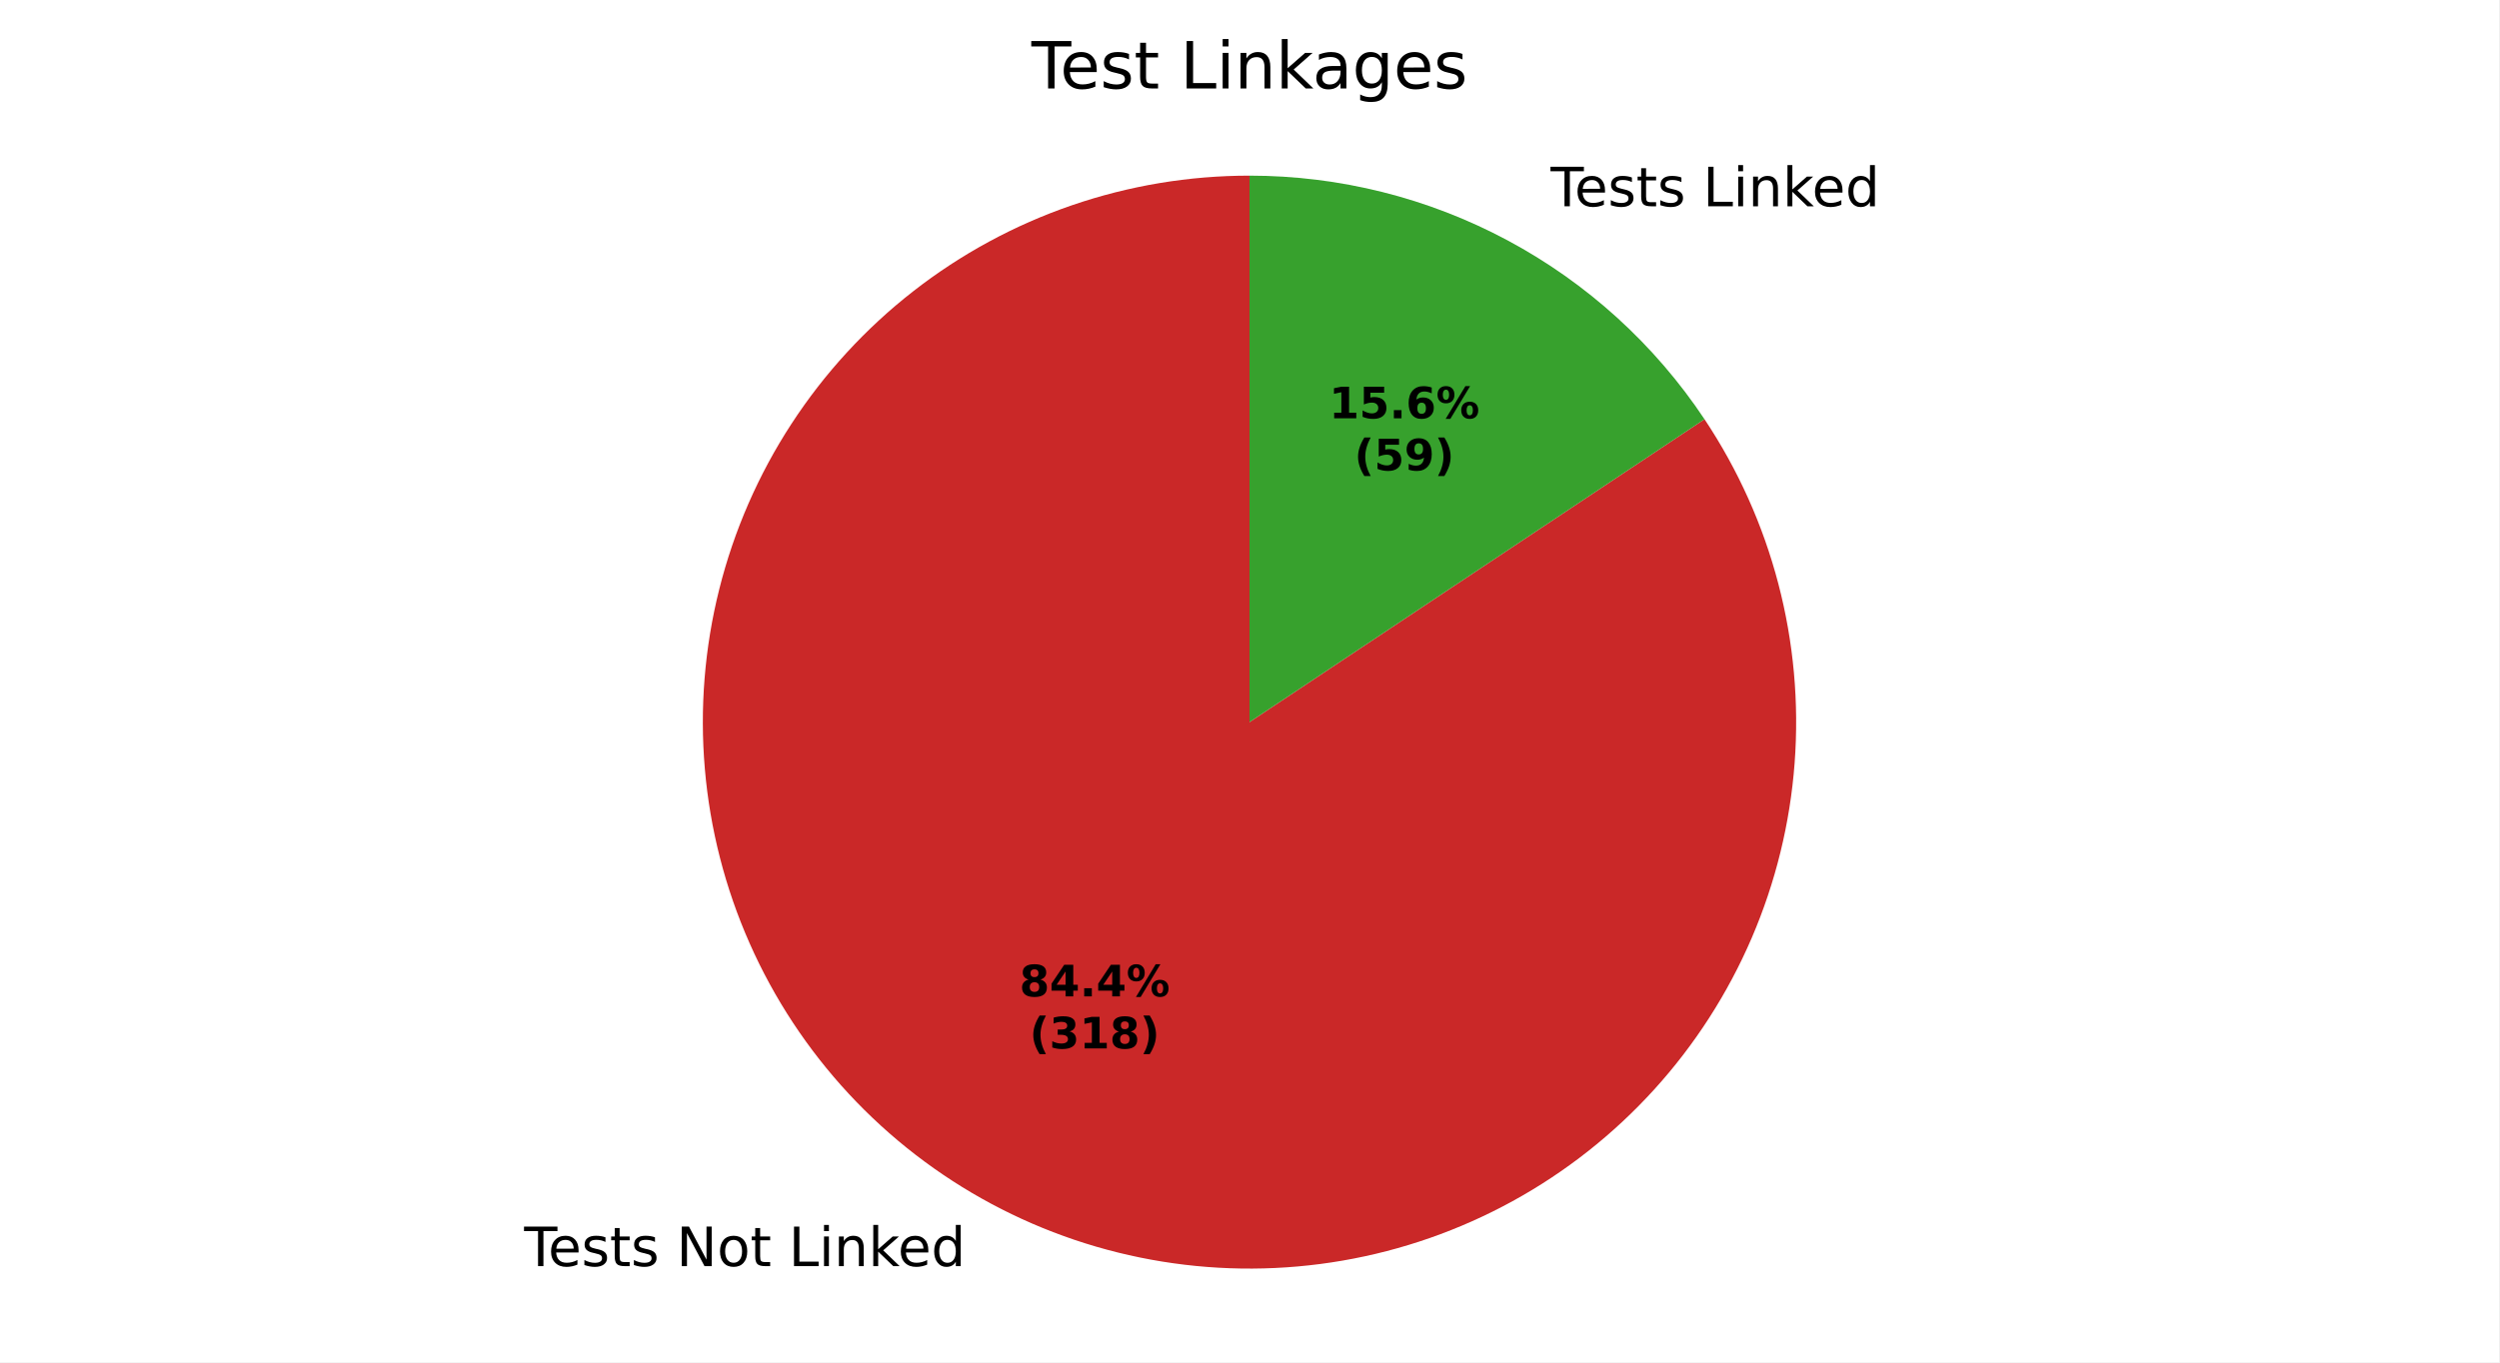
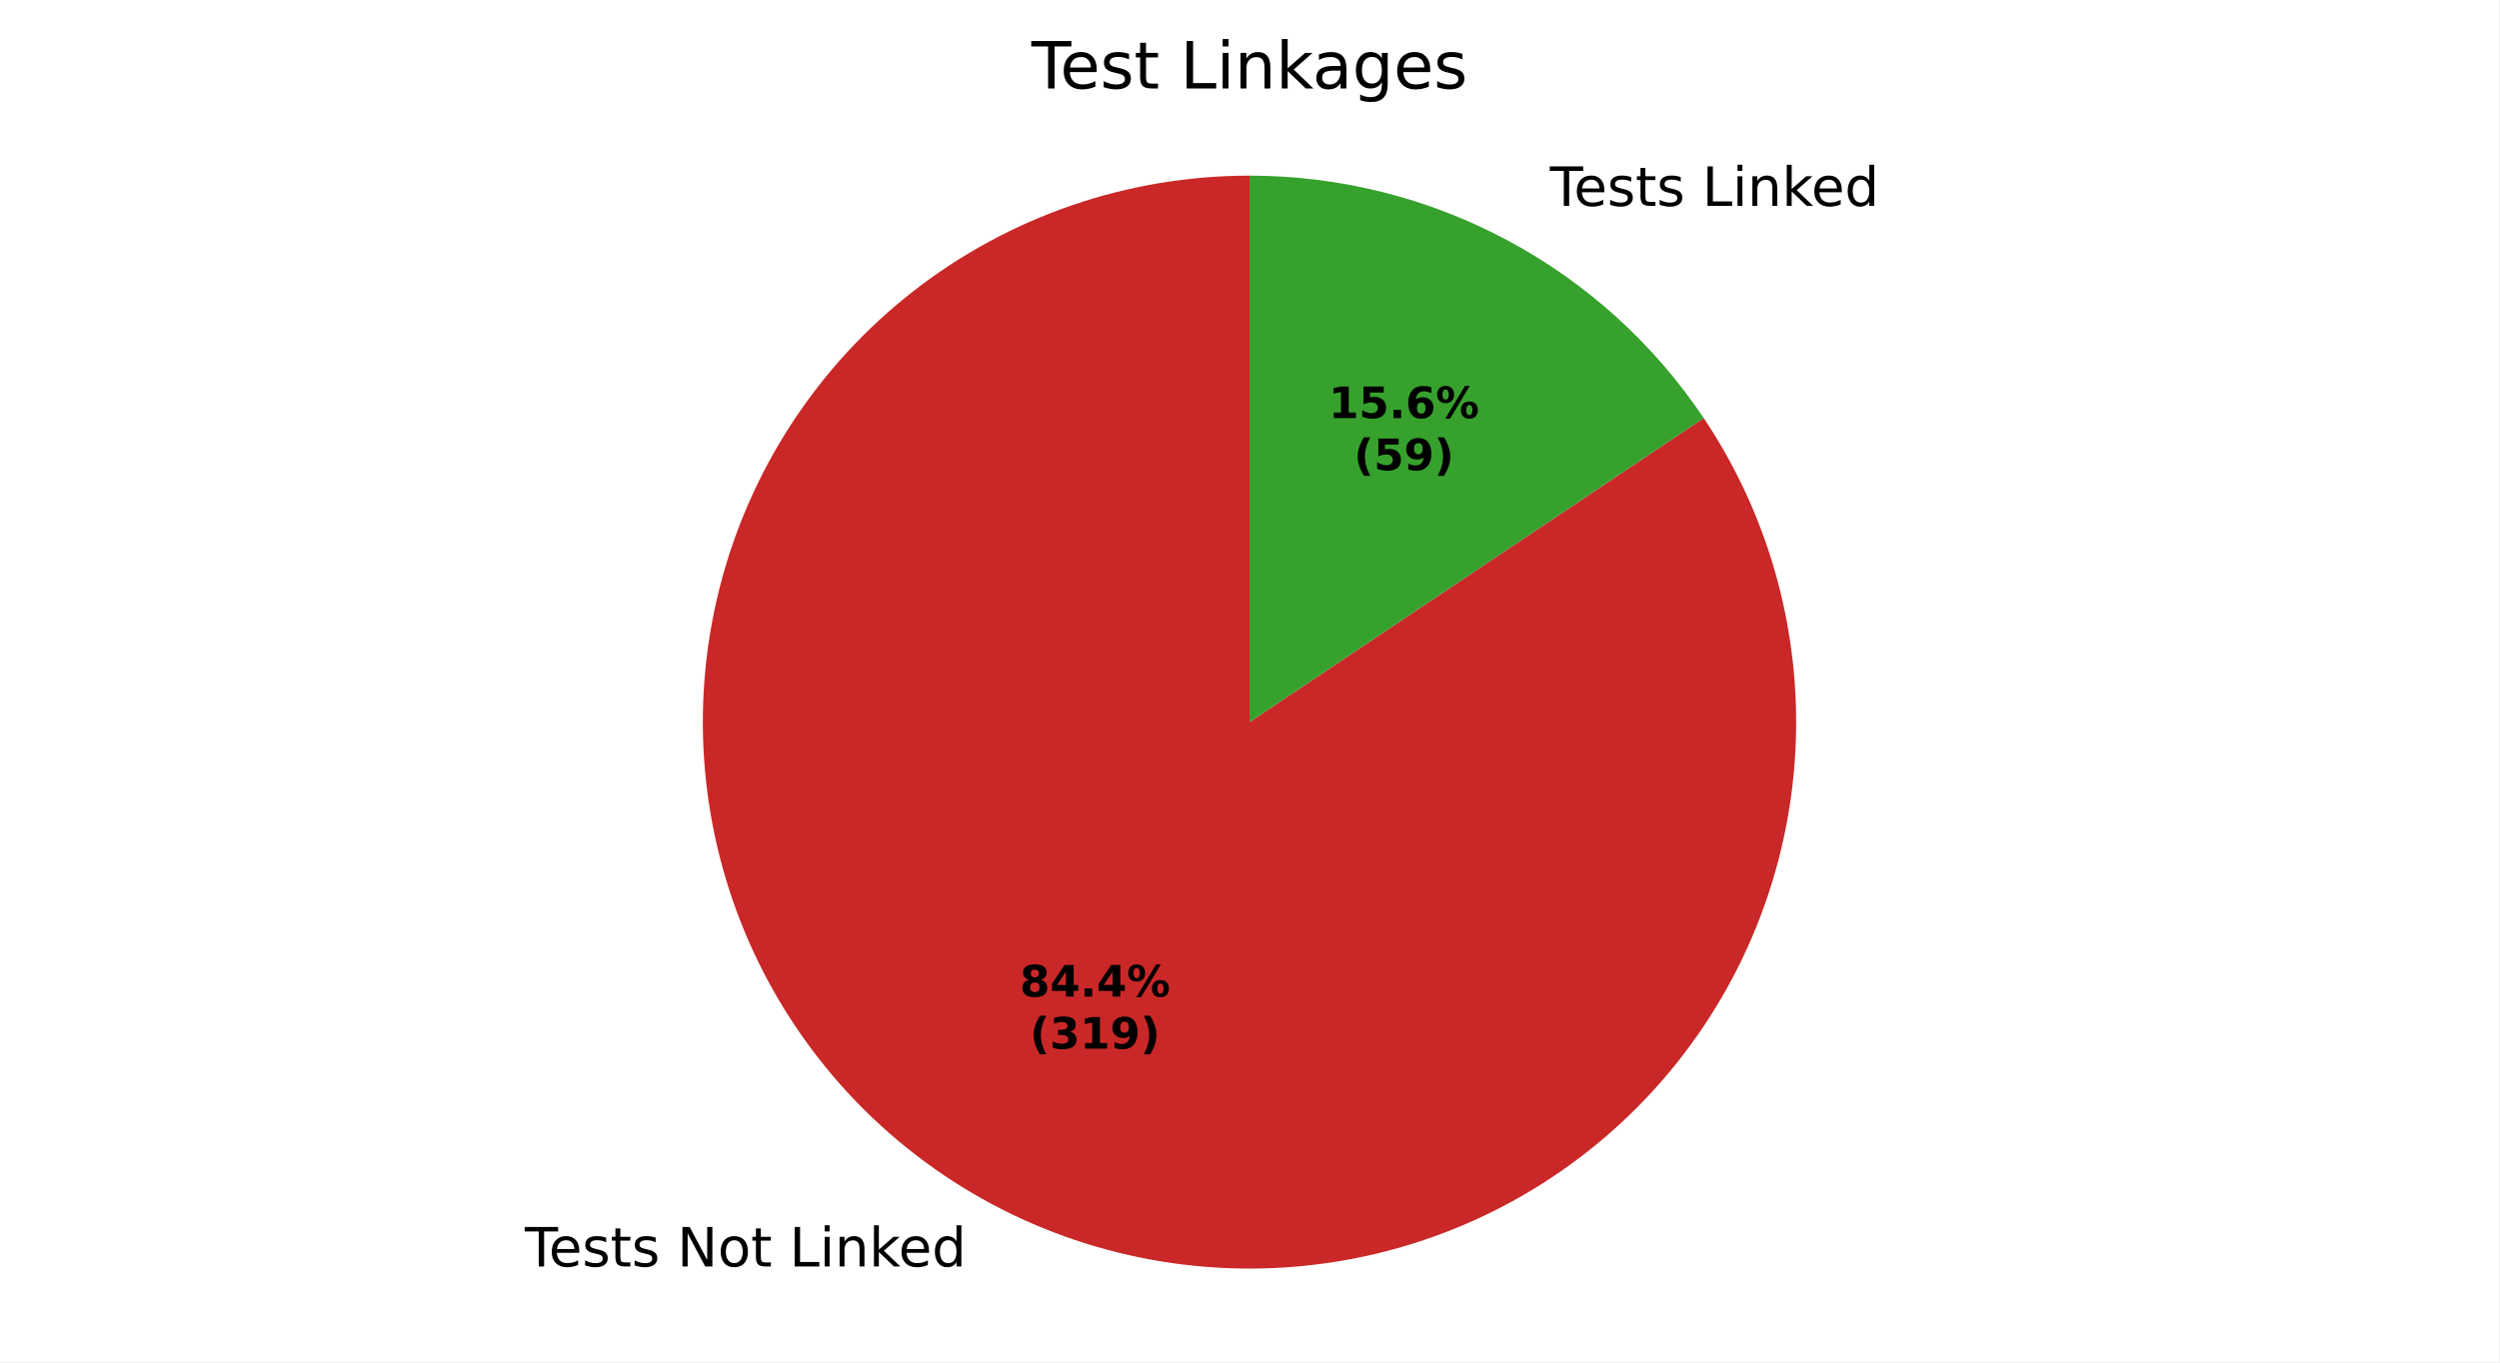
<svg xmlns="http://www.w3.org/2000/svg" xmlns:xlink="http://www.w3.org/1999/xlink" width="460.8pt" height="251.278pt" viewBox="0 0 460.8 251.278" version="1.1">
  <defs>
    <style type="text/css">*{stroke-linejoin: round; stroke-linecap: butt}</style>
  </defs>
  <g id="figure_1">
    <g id="patch_1">
      <path d="M 0 251.278  L 460.8 251.278  L 460.8 0  L 0 0  z " style="fill: #ffffff" />
    </g>
    <g id="axes_1">
      <g id="patch_2">
-         <path d="M 230.4 32.398  C 219.245 32.398 208.167 34.25 197.618 37.878  C 187.069 41.506 177.196 46.859 168.4 53.721  C 159.605 60.582 152.009 68.856 145.923 78.205  C 139.837 87.553 135.345 97.848 132.63 108.668  C 129.916 119.487 129.016 130.683 129.967 141.797  C 130.919 152.912 133.709 163.792 138.224 173.992  C 142.738 184.193 148.915 193.574 156.502 201.752  C 164.088 209.93 172.98 216.792 182.814 222.059  C 192.648 227.325 203.288 230.922 214.3 232.704  C 225.312 234.486 236.543 234.427 247.536 232.531  C 258.529 230.635 269.131 226.926 278.909 221.558  C 288.688 216.19 297.508 209.235 305.009 200.979  C 312.51 192.722 318.588 183.277 322.996 173.03  C 327.404 162.783 330.081 151.875 330.917 140.751  C 331.752 129.627 330.736 118.441 327.909 107.65  C 325.082 96.86 320.482 86.612 314.3 77.328  L 230.4 133.198  z " style="fill: #ca2828" />
+         <path d="M 230.4 32.398  C 219.239 32.398 208.156 34.252 197.603 37.883  C 187.049 41.514 177.172 46.873 168.374 53.741  C 159.577 60.608 151.981 68.89 145.896 78.246  C 139.812 87.602 135.323 97.904 132.614 108.731  C 129.905 119.558 129.013 130.76 129.974 141.879  C 130.936 152.998 133.737 163.881 138.264 174.082  C 142.79 184.284 148.98 193.663 156.58 201.836  C 164.179 210.01 173.084 216.865 182.929 222.12  C 192.775 227.376 203.425 230.961 214.445 232.727  C 225.465 234.494 236.702 234.418 247.697 232.503  C 258.693 230.588 269.294 226.86 279.067 221.471  C 288.841 216.083 297.652 209.108 305.141 200.833  C 312.629 192.558 318.692 183.096 323.08 172.834  C 327.469 162.573 330.123 151.653 330.934 140.522  C 331.744 129.391 330.701 118.202 327.846 107.413  C 324.991 96.623 320.364 86.383 314.154 77.11  L 230.4 133.198  z " style="fill: #ca2828" />
      </g>
      <g id="patch_3">
-         <path d="M 314.3 77.328  C 305.097 63.509 292.622 52.175 277.986 44.338  C 263.35 36.5 247.002 32.398 230.4 32.398  L 230.4 133.198  z " style="fill: #37a12d" />
+         <path d="M 314.154 77.11  C 304.94 63.352 292.478 52.074 277.871 44.276  C 263.264 36.478 246.958 32.398 230.4 32.398  L 230.4 133.198  z " style="fill: #37a12d" />
      </g>
      <g id="matplotlib.axis_1" />
      <g id="matplotlib.axis_2" />
      <g id="text_1">
-         <g transform="translate(96.65358 233.5428) scale(0.1 -0.1)">
+         <g transform="translate(96.78076 233.6108) scale(0.1 -0.1)">
          <defs>
            <path id="DejaVuSans-37" d="M -19 4666  L 3928 4666  L 3928 4134  L 2272 4134  L 2272 0  L 1638 0  L 1638 4134  L -19 4134  L -19 4666  z " transform="scale(0.015625)" />
            <path id="DejaVuSans-48" d="M 3597 1894  L 3597 1613  L 953 1613  Q 991 1019 1311 708  Q 1631 397 2203 397  Q 2534 397 2845 478  Q 3156 559 3463 722  L 3463 178  Q 3153 47 2828 -22  Q 2503 -91 2169 -91  Q 1331 -91 842 396  Q 353 884 353 1716  Q 353 2575 817 3079  Q 1281 3584 2069 3584  Q 2775 3584 3186 3129  Q 3597 2675 3597 1894  z M 3022 2063  Q 3016 2534 2758 2815  Q 2500 3097 2075 3097  Q 1594 3097 1305 2825  Q 1016 2553 972 2059  L 3022 2063  z " transform="scale(0.015625)" />
            <path id="DejaVuSans-56" d="M 2834 3397  L 2834 2853  Q 2591 2978 2328 3040  Q 2066 3103 1784 3103  Q 1356 3103 1142 2972  Q 928 2841 928 2578  Q 928 2378 1081 2264  Q 1234 2150 1697 2047  L 1894 2003  Q 2506 1872 2764 1633  Q 3022 1394 3022 966  Q 3022 478 2636 193  Q 2250 -91 1575 -91  Q 1294 -91 989 -36  Q 684 19 347 128  L 347 722  Q 666 556 975 473  Q 1284 391 1588 391  Q 1994 391 2212 530  Q 2431 669 2431 922  Q 2431 1156 2273 1281  Q 2116 1406 1581 1522  L 1381 1569  Q 847 1681 609 1914  Q 372 2147 372 2553  Q 372 3047 722 3315  Q 1072 3584 1716 3584  Q 2034 3584 2315 3537  Q 2597 3491 2834 3397  z " transform="scale(0.015625)" />
            <path id="DejaVuSans-57" d="M 1172 4494  L 1172 3500  L 2356 3500  L 2356 3053  L 1172 3053  L 1172 1153  Q 1172 725 1289 603  Q 1406 481 1766 481  L 2356 481  L 2356 0  L 1766 0  Q 1100 0 847 248  Q 594 497 594 1153  L 594 3053  L 172 3053  L 172 3500  L 594 3500  L 594 4494  L 1172 4494  z " transform="scale(0.015625)" />
            <path id="DejaVuSans-3" transform="scale(0.015625)" />
            <path id="DejaVuSans-31" d="M 628 4666  L 1478 4666  L 3547 763  L 3547 4666  L 4159 4666  L 4159 0  L 3309 0  L 1241 3903  L 1241 0  L 628 0  L 628 4666  z " transform="scale(0.015625)" />
            <path id="DejaVuSans-52" d="M 1959 3097  Q 1497 3097 1228 2736  Q 959 2375 959 1747  Q 959 1119 1226 758  Q 1494 397 1959 397  Q 2419 397 2687 759  Q 2956 1122 2956 1747  Q 2956 2369 2687 2733  Q 2419 3097 1959 3097  z M 1959 3584  Q 2709 3584 3137 3096  Q 3566 2609 3566 1747  Q 3566 888 3137 398  Q 2709 -91 1959 -91  Q 1206 -91 779 398  Q 353 888 353 1747  Q 353 2609 779 3096  Q 1206 3584 1959 3584  z " transform="scale(0.015625)" />
            <path id="DejaVuSans-2f" d="M 628 4666  L 1259 4666  L 1259 531  L 3531 531  L 3531 0  L 628 0  L 628 4666  z " transform="scale(0.015625)" />
            <path id="DejaVuSans-4c" d="M 603 3500  L 1178 3500  L 1178 0  L 603 0  L 603 3500  z M 603 4863  L 1178 4863  L 1178 4134  L 603 4134  L 603 4863  z " transform="scale(0.015625)" />
            <path id="DejaVuSans-51" d="M 3513 2113  L 3513 0  L 2938 0  L 2938 2094  Q 2938 2591 2744 2837  Q 2550 3084 2163 3084  Q 1697 3084 1428 2787  Q 1159 2491 1159 1978  L 1159 0  L 581 0  L 581 3500  L 1159 3500  L 1159 2956  Q 1366 3272 1645 3428  Q 1925 3584 2291 3584  Q 2894 3584 3203 3211  Q 3513 2838 3513 2113  z " transform="scale(0.015625)" />
            <path id="DejaVuSans-4e" d="M 581 4863  L 1159 4863  L 1159 1991  L 2875 3500  L 3609 3500  L 1753 1863  L 3688 0  L 2938 0  L 1159 1709  L 1159 0  L 581 0  L 581 4863  z " transform="scale(0.015625)" />
            <path id="DejaVuSans-47" d="M 2906 2969  L 2906 4863  L 3481 4863  L 3481 0  L 2906 0  L 2906 525  Q 2725 213 2448 61  Q 2172 -91 1784 -91  Q 1150 -91 751 415  Q 353 922 353 1747  Q 353 2572 751 3078  Q 1150 3584 1784 3584  Q 2172 3584 2448 3432  Q 2725 3281 2906 2969  z M 947 1747  Q 947 1113 1208 752  Q 1469 391 1925 391  Q 2381 391 2643 752  Q 2906 1113 2906 1747  Q 2906 2381 2643 2742  Q 2381 3103 1925 3103  Q 1469 3103 1208 2742  Q 947 2381 947 1747  z " transform="scale(0.015625)" />
          </defs>
          <use xlink:href="#DejaVuSans-37" />
          <use xlink:href="#DejaVuSans-48" transform="translate(44.09375 0)" />
          <use xlink:href="#DejaVuSans-56" transform="translate(105.625 0)" />
          <use xlink:href="#DejaVuSans-57" transform="translate(157.7188 0)" />
          <use xlink:href="#DejaVuSans-56" transform="translate(196.9219 0)" />
          <use xlink:href="#DejaVuSans-3" transform="translate(249.0156 0)" />
          <use xlink:href="#DejaVuSans-31" transform="translate(280.7969 0)" />
          <use xlink:href="#DejaVuSans-52" transform="translate(355.6094 0)" />
          <use xlink:href="#DejaVuSans-57" transform="translate(416.7969 0)" />
          <use xlink:href="#DejaVuSans-3" transform="translate(456 0)" />
          <use xlink:href="#DejaVuSans-2f" transform="translate(487.7812 0)" />
          <use xlink:href="#DejaVuSans-4c" transform="translate(543.5 0)" />
          <use xlink:href="#DejaVuSans-51" transform="translate(571.2812 0)" />
          <use xlink:href="#DejaVuSans-4e" transform="translate(634.6562 0)" />
          <use xlink:href="#DejaVuSans-48" transform="translate(689 0)" />
          <use xlink:href="#DejaVuSans-47" transform="translate(750.5312 0)" />
        </g>
      </g>
      <g id="text_2">
-         <g transform="translate(282.7449 38.04961) scale(0.1 -0.1)">
+         <g transform="translate(282.6177 37.98161) scale(0.1 -0.1)">
          <use xlink:href="#DejaVuSans-3" />
          <use xlink:href="#DejaVuSans-37" transform="translate(31.78125 0)" />
          <use xlink:href="#DejaVuSans-48" transform="translate(75.875 0)" />
          <use xlink:href="#DejaVuSans-56" transform="translate(137.4062 0)" />
          <use xlink:href="#DejaVuSans-57" transform="translate(189.5 0)" />
          <use xlink:href="#DejaVuSans-56" transform="translate(228.7031 0)" />
          <use xlink:href="#DejaVuSans-3" transform="translate(280.7969 0)" />
          <use xlink:href="#DejaVuSans-2f" transform="translate(312.5781 0)" />
          <use xlink:href="#DejaVuSans-4c" transform="translate(368.2969 0)" />
          <use xlink:href="#DejaVuSans-51" transform="translate(396.0781 0)" />
          <use xlink:href="#DejaVuSans-4e" transform="translate(459.4531 0)" />
          <use xlink:href="#DejaVuSans-48" transform="translate(513.7969 0)" />
          <use xlink:href="#DejaVuSans-47" transform="translate(575.3281 0)" />
        </g>
      </g>
      <g id="text_3">
-         <g transform="translate(187.9714 183.7918) scale(0.08 -0.08)">
+         <g transform="translate(188.0408 183.8289) scale(0.08 -0.08)">
          <defs>
            <path id="DejaVuSans-Bold-1b" d="M 2228 2088  Q 1891 2088 1709 1903  Q 1528 1719 1528 1375  Q 1528 1031 1709 848  Q 1891 666 2228 666  Q 2563 666 2741 848  Q 2919 1031 2919 1375  Q 2919 1722 2741 1905  Q 2563 2088 2228 2088  z M 1350 2484  Q 925 2613 709 2878  Q 494 3144 494 3541  Q 494 4131 934 4440  Q 1375 4750 2228 4750  Q 3075 4750 3515 4442  Q 3956 4134 3956 3541  Q 3956 3144 3739 2878  Q 3522 2613 3097 2484  Q 3572 2353 3814 2058  Q 4056 1763 4056 1313  Q 4056 619 3595 264  Q 3134 -91 2228 -91  Q 1319 -91 855 264  Q 391 619 391 1313  Q 391 1763 633 2058  Q 875 2353 1350 2484  z M 1631 3419  Q 1631 3141 1786 2991  Q 1941 2841 2228 2841  Q 2509 2841 2662 2991  Q 2816 3141 2816 3419  Q 2816 3697 2662 3845  Q 2509 3994 2228 3994  Q 1941 3994 1786 3844  Q 1631 3694 1631 3419  z " transform="scale(0.015625)" />
            <path id="DejaVuSans-Bold-17" d="M 2356 3675  L 1038 1722  L 2356 1722  L 2356 3675  z M 2156 4666  L 3494 4666  L 3494 1722  L 4159 1722  L 4159 850  L 3494 850  L 3494 0  L 2356 0  L 2356 850  L 288 850  L 288 1881  L 2156 4666  z " transform="scale(0.015625)" />
            <path id="DejaVuSans-Bold-11" d="M 653 1209  L 1778 1209  L 1778 0  L 653 0  L 653 1209  z " transform="scale(0.015625)" />
            <path id="DejaVuSans-Bold-8" d="M 4959 1925  Q 4738 1925 4616 1733  Q 4494 1541 4494 1184  Q 4494 825 4614 633  Q 4734 441 4959 441  Q 5184 441 5303 633  Q 5422 825 5422 1184  Q 5422 1541 5301 1733  Q 5181 1925 4959 1925  z M 4959 2450  Q 5541 2450 5875 2112  Q 6209 1775 6209 1184  Q 6209 594 5875 251  Q 5541 -91 4959 -91  Q 4378 -91 4042 251  Q 3706 594 3706 1184  Q 3706 1772 4042 2111  Q 4378 2450 4959 2450  z M 2094 -91  L 1403 -91  L 4319 4750  L 5013 4750  L 2094 -91  z M 1453 4750  Q 2034 4750 2367 4411  Q 2700 4072 2700 3481  Q 2700 2891 2367 2550  Q 2034 2209 1453 2209  Q 872 2209 539 2550  Q 206 2891 206 3481  Q 206 4072 539 4411  Q 872 4750 1453 4750  z M 1453 4225  Q 1228 4225 1106 4031  Q 984 3838 984 3481  Q 984 3122 1106 2926  Q 1228 2731 1453 2731  Q 1678 2731 1798 2926  Q 1919 3122 1919 3481  Q 1919 3838 1797 4031  Q 1675 4225 1453 4225  z " transform="scale(0.015625)" />
          </defs>
          <use xlink:href="#DejaVuSans-Bold-1b" />
          <use xlink:href="#DejaVuSans-Bold-17" transform="translate(69.57812 0)" />
          <use xlink:href="#DejaVuSans-Bold-11" transform="translate(139.1562 0)" />
          <use xlink:href="#DejaVuSans-Bold-17" transform="translate(177.1406 0)" />
          <use xlink:href="#DejaVuSans-Bold-8" transform="translate(246.7188 0)" />
        </g>
-         <g transform="translate(189.8426 193.3934) scale(0.08 -0.08)">
+         <g transform="translate(189.912 193.4304) scale(0.08 -0.08)">
          <defs>
            <path id="DejaVuSans-Bold-b" d="M 2413 -844  L 1484 -844  Q 1006 -72 778 623  Q 550 1319 550 2003  Q 550 2688 779 3389  Q 1009 4091 1484 4856  L 2413 4856  Q 2013 4116 1813 3408  Q 1613 2700 1613 2009  Q 1613 1319 1811 609  Q 2009 -100 2413 -844  z " transform="scale(0.015625)" />
            <path id="DejaVuSans-Bold-16" d="M 2981 2516  Q 3453 2394 3698 2092  Q 3944 1791 3944 1325  Q 3944 631 3412 270  Q 2881 -91 1863 -91  Q 1503 -91 1142 -33  Q 781 25 428 141  L 428 1069  Q 766 900 1098 814  Q 1431 728 1753 728  Q 2231 728 2486 893  Q 2741 1059 2741 1369  Q 2741 1688 2480 1852  Q 2219 2016 1709 2016  L 1228 2016  L 1228 2791  L 1734 2791  Q 2188 2791 2409 2933  Q 2631 3075 2631 3366  Q 2631 3634 2415 3781  Q 2200 3928 1806 3928  Q 1516 3928 1219 3862  Q 922 3797 628 3669  L 628 4550  Q 984 4650 1334 4700  Q 1684 4750 2022 4750  Q 2931 4750 3382 4451  Q 3834 4153 3834 3553  Q 3834 3144 3618 2883  Q 3403 2622 2981 2516  z " transform="scale(0.015625)" />
            <path id="DejaVuSans-Bold-14" d="M 750 831  L 1813 831  L 1813 3847  L 722 3622  L 722 4441  L 1806 4666  L 2950 4666  L 2950 831  L 4013 831  L 4013 0  L 750 0  L 750 831  z " transform="scale(0.015625)" />
+             <path id="DejaVuSans-Bold-1c" d="M 641 103  L 641 966  Q 928 831 1190 764  Q 1453 697 1709 697  Q 2247 697 2547 995  Q 2847 1294 2900 1881  Q 2688 1725 2447 1647  Q 2206 1569 1925 1569  Q 1209 1569 770 1986  Q 331 2403 331 3084  Q 331 3838 820 4291  Q 1309 4744 2131 4744  Q 3044 4744 3544 4128  Q 4044 3513 4044 2388  Q 4044 1231 3459 570  Q 2875 -91 1856 -91  Q 1528 -91 1228 -42  Q 928 6 641 103  z M 2125 2350  Q 2441 2350 2600 2554  Q 2759 2759 2759 3169  Q 2759 3575 2600 3781  Q 2441 3988 2125 3988  Q 1809 3988 1650 3781  Q 1491 3575 1491 3169  Q 1491 2759 1650 2554  Q 1809 2350 2125 2350  z " transform="scale(0.015625)" />
            <path id="DejaVuSans-Bold-c" d="M 513 -844  Q 913 -100 1113 609  Q 1313 1319 1313 2009  Q 1313 2700 1113 3408  Q 913 4116 513 4856  L 1441 4856  Q 1916 4091 2145 3389  Q 2375 2688 2375 2003  Q 2375 1319 2147 623  Q 1919 -72 1441 -844  L 513 -844  z " transform="scale(0.015625)" />
          </defs>
          <use xlink:href="#DejaVuSans-Bold-b" />
          <use xlink:href="#DejaVuSans-Bold-16" transform="translate(45.70312 0)" />
          <use xlink:href="#DejaVuSans-Bold-14" transform="translate(115.2812 0)" />
-           <use xlink:href="#DejaVuSans-Bold-1b" transform="translate(184.8594 0)" />
+           <use xlink:href="#DejaVuSans-Bold-1c" transform="translate(184.8594 0)" />
          <use xlink:href="#DejaVuSans-Bold-c" transform="translate(254.4375 0)" />
        </g>
      </g>
      <g id="text_4">
-         <g transform="translate(245.0749 77.15916) scale(0.08 -0.08)">
+         <g transform="translate(245.0055 77.12207) scale(0.08 -0.08)">
          <defs>
            <path id="DejaVuSans-Bold-18" d="M 678 4666  L 3669 4666  L 3669 3781  L 1638 3781  L 1638 3059  Q 1775 3097 1914 3117  Q 2053 3138 2203 3138  Q 3056 3138 3531 2711  Q 4006 2284 4006 1522  Q 4006 766 3489 337  Q 2972 -91 2053 -91  Q 1656 -91 1267 -14  Q 878 63 494 219  L 494 1166  Q 875 947 1217 837  Q 1559 728 1863 728  Q 2300 728 2551 942  Q 2803 1156 2803 1522  Q 2803 1891 2551 2103  Q 2300 2316 1863 2316  Q 1603 2316 1309 2248  Q 1016 2181 678 2041  L 678 4666  z " transform="scale(0.015625)" />
            <path id="DejaVuSans-Bold-19" d="M 2316 2303  Q 2000 2303 1842 2098  Q 1684 1894 1684 1484  Q 1684 1075 1842 870  Q 2000 666 2316 666  Q 2634 666 2792 870  Q 2950 1075 2950 1484  Q 2950 1894 2792 2098  Q 2634 2303 2316 2303  z M 3803 4544  L 3803 3681  Q 3506 3822 3243 3889  Q 2981 3956 2731 3956  Q 2194 3956 1894 3657  Q 1594 3359 1544 2772  Q 1750 2925 1990 3001  Q 2231 3078 2516 3078  Q 3231 3078 3670 2659  Q 4109 2241 4109 1563  Q 4109 813 3618 361  Q 3128 -91 2303 -91  Q 1394 -91 895 523  Q 397 1138 397 2266  Q 397 3422 980 4083  Q 1563 4744 2578 4744  Q 2900 4744 3203 4694  Q 3506 4644 3803 4544  z " transform="scale(0.015625)" />
          </defs>
          <use xlink:href="#DejaVuSans-Bold-14" />
          <use xlink:href="#DejaVuSans-Bold-18" transform="translate(69.57812 0)" />
          <use xlink:href="#DejaVuSans-Bold-11" transform="translate(139.1562 0)" />
          <use xlink:href="#DejaVuSans-Bold-19" transform="translate(177.1406 0)" />
          <use xlink:href="#DejaVuSans-Bold-8" transform="translate(246.7188 0)" />
        </g>
-         <g transform="translate(249.7292 86.76073) scale(0.08 -0.08)">
-           <defs>
-             <path id="DejaVuSans-Bold-1c" d="M 641 103  L 641 966  Q 928 831 1190 764  Q 1453 697 1709 697  Q 2247 697 2547 995  Q 2847 1294 2900 1881  Q 2688 1725 2447 1647  Q 2206 1569 1925 1569  Q 1209 1569 770 1986  Q 331 2403 331 3084  Q 331 3838 820 4291  Q 1309 4744 2131 4744  Q 3044 4744 3544 4128  Q 4044 3513 4044 2388  Q 4044 1231 3459 570  Q 2875 -91 1856 -91  Q 1528 -91 1228 -42  Q 928 6 641 103  z M 2125 2350  Q 2441 2350 2600 2554  Q 2759 2759 2759 3169  Q 2759 3575 2600 3781  Q 2441 3988 2125 3988  Q 1809 3988 1650 3781  Q 1491 3575 1491 3169  Q 1491 2759 1650 2554  Q 1809 2350 2125 2350  z " transform="scale(0.015625)" />
-           </defs>
+         <g transform="translate(249.6599 86.72364) scale(0.08 -0.08)">
          <use xlink:href="#DejaVuSans-Bold-b" />
          <use xlink:href="#DejaVuSans-Bold-18" transform="translate(45.70312 0)" />
          <use xlink:href="#DejaVuSans-Bold-1c" transform="translate(115.2812 0)" />
          <use xlink:href="#DejaVuSans-Bold-c" transform="translate(184.8594 0)" />
        </g>
      </g>
      <g id="text_5">
        <g transform="translate(190.1925 16.31812) scale(0.12 -0.12)">
          <defs>
            <path id="DejaVuSans-44" d="M 2194 1759  Q 1497 1759 1228 1600  Q 959 1441 959 1056  Q 959 750 1161 570  Q 1363 391 1709 391  Q 2188 391 2477 730  Q 2766 1069 2766 1631  L 2766 1759  L 2194 1759  z M 3341 1997  L 3341 0  L 2766 0  L 2766 531  Q 2569 213 2275 61  Q 1981 -91 1556 -91  Q 1019 -91 701 211  Q 384 513 384 1019  Q 384 1609 779 1909  Q 1175 2209 1959 2209  L 2766 2209  L 2766 2266  Q 2766 2663 2505 2880  Q 2244 3097 1772 3097  Q 1472 3097 1187 3025  Q 903 2953 641 2809  L 641 3341  Q 956 3463 1253 3523  Q 1550 3584 1831 3584  Q 2591 3584 2966 3190  Q 3341 2797 3341 1997  z " transform="scale(0.015625)" />
            <path id="DejaVuSans-4a" d="M 2906 1791  Q 2906 2416 2648 2759  Q 2391 3103 1925 3103  Q 1463 3103 1205 2759  Q 947 2416 947 1791  Q 947 1169 1205 825  Q 1463 481 1925 481  Q 2391 481 2648 825  Q 2906 1169 2906 1791  z M 3481 434  Q 3481 -459 3084 -895  Q 2688 -1331 1869 -1331  Q 1566 -1331 1297 -1286  Q 1028 -1241 775 -1147  L 775 -588  Q 1028 -725 1275 -790  Q 1522 -856 1778 -856  Q 2344 -856 2625 -561  Q 2906 -266 2906 331  L 2906 616  Q 2728 306 2450 153  Q 2172 0 1784 0  Q 1141 0 747 490  Q 353 981 353 1791  Q 353 2603 747 3093  Q 1141 3584 1784 3584  Q 2172 3584 2450 3431  Q 2728 3278 2906 2969  L 2906 3500  L 3481 3500  L 3481 434  z " transform="scale(0.015625)" />
          </defs>
          <use xlink:href="#DejaVuSans-37" />
          <use xlink:href="#DejaVuSans-48" transform="translate(44.09375 0)" />
          <use xlink:href="#DejaVuSans-56" transform="translate(105.625 0)" />
          <use xlink:href="#DejaVuSans-57" transform="translate(157.7188 0)" />
          <use xlink:href="#DejaVuSans-3" transform="translate(196.9219 0)" />
          <use xlink:href="#DejaVuSans-2f" transform="translate(228.7031 0)" />
          <use xlink:href="#DejaVuSans-4c" transform="translate(284.4219 0)" />
          <use xlink:href="#DejaVuSans-51" transform="translate(312.2031 0)" />
          <use xlink:href="#DejaVuSans-4e" transform="translate(375.5781 0)" />
          <use xlink:href="#DejaVuSans-44" transform="translate(431.7344 0)" />
          <use xlink:href="#DejaVuSans-4a" transform="translate(493.0156 0)" />
          <use xlink:href="#DejaVuSans-48" transform="translate(556.5 0)" />
          <use xlink:href="#DejaVuSans-56" transform="translate(618.0312 0)" />
        </g>
      </g>
    </g>
  </g>
</svg>
